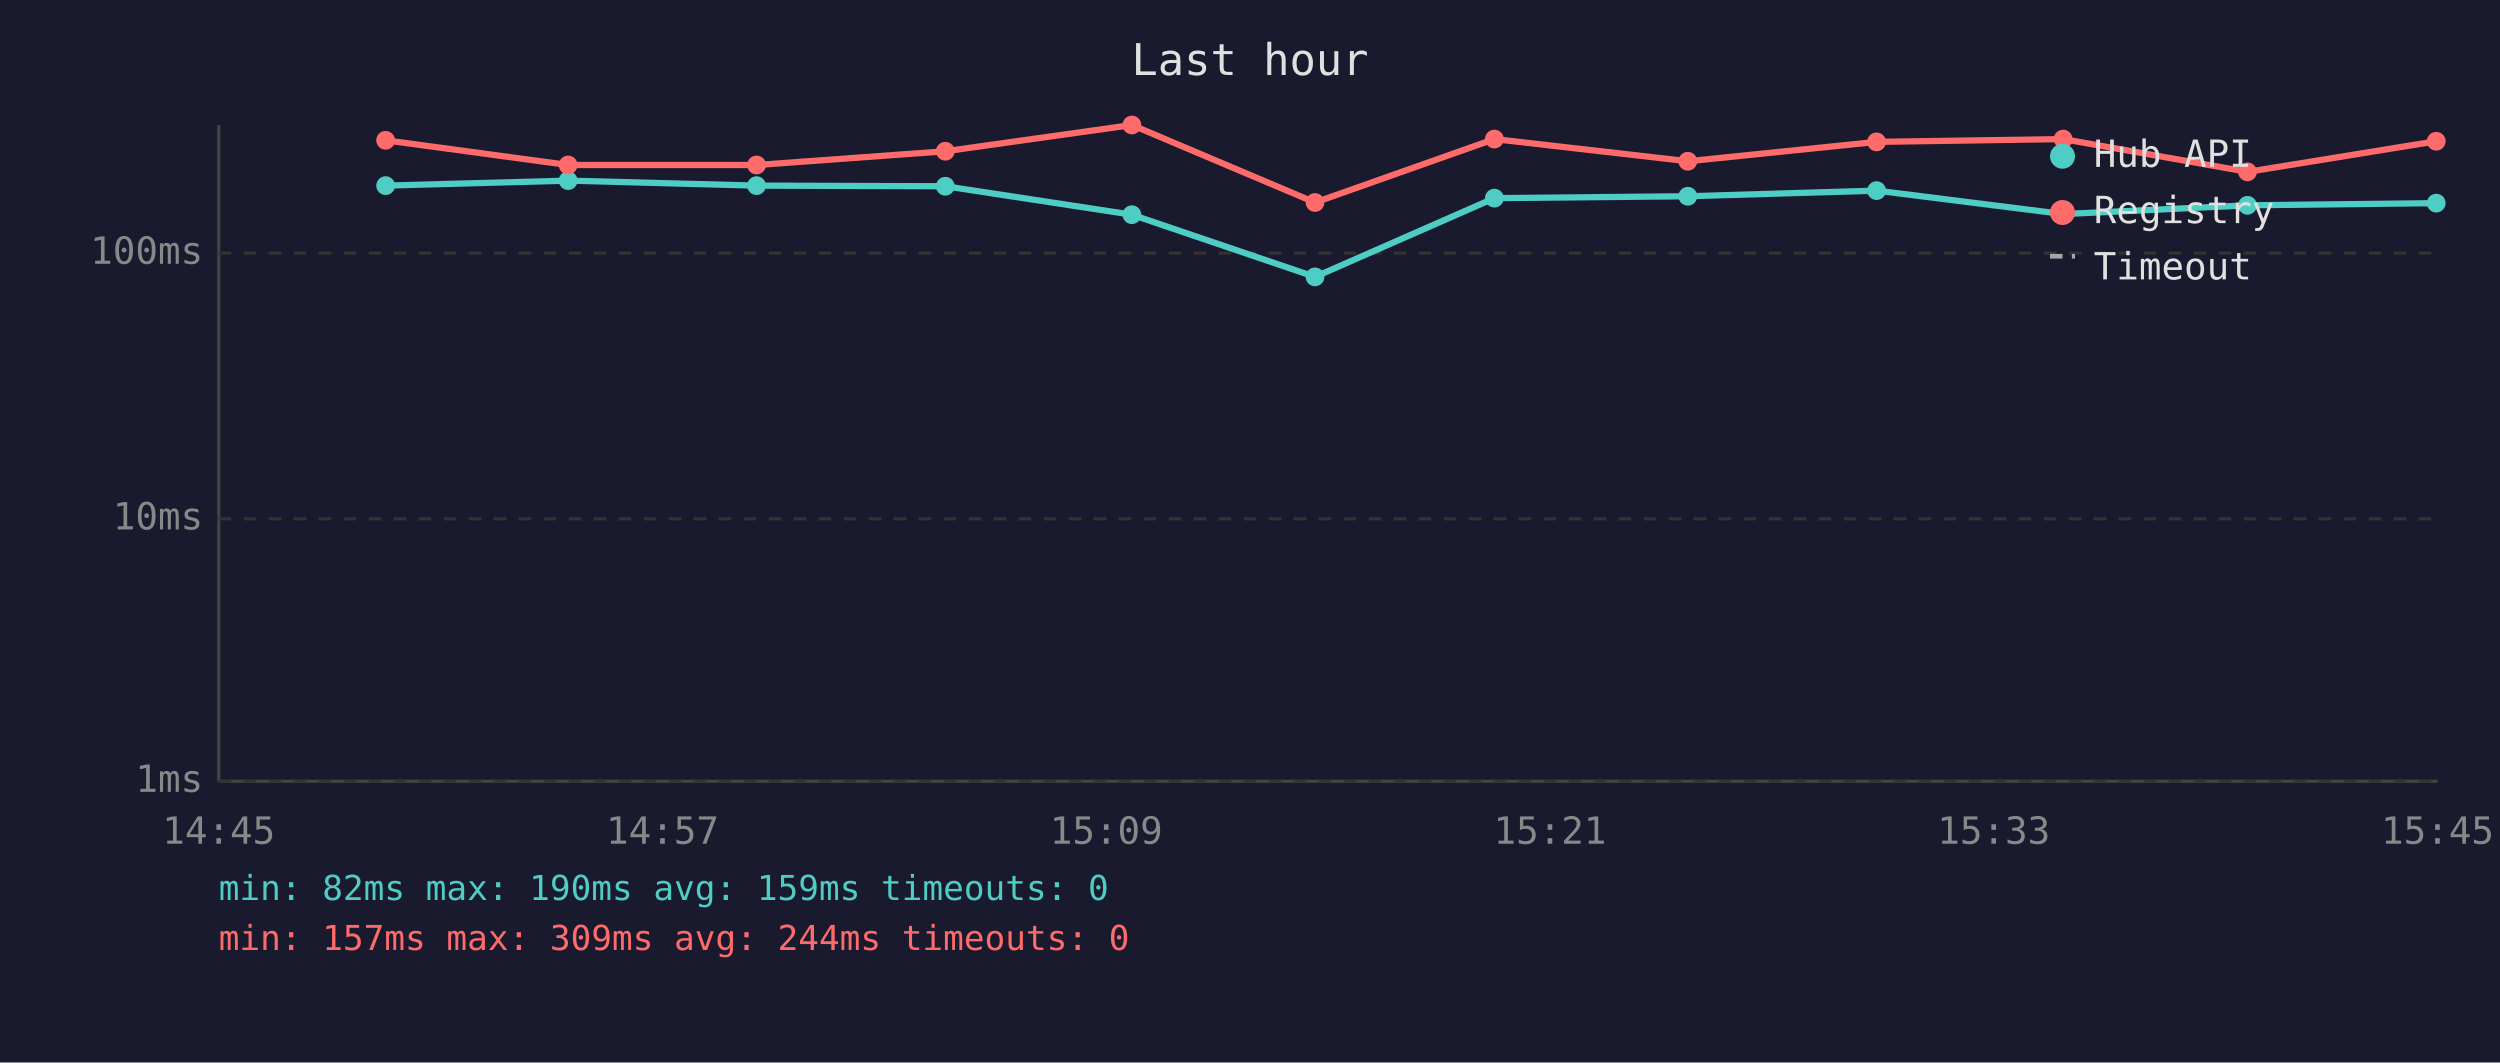
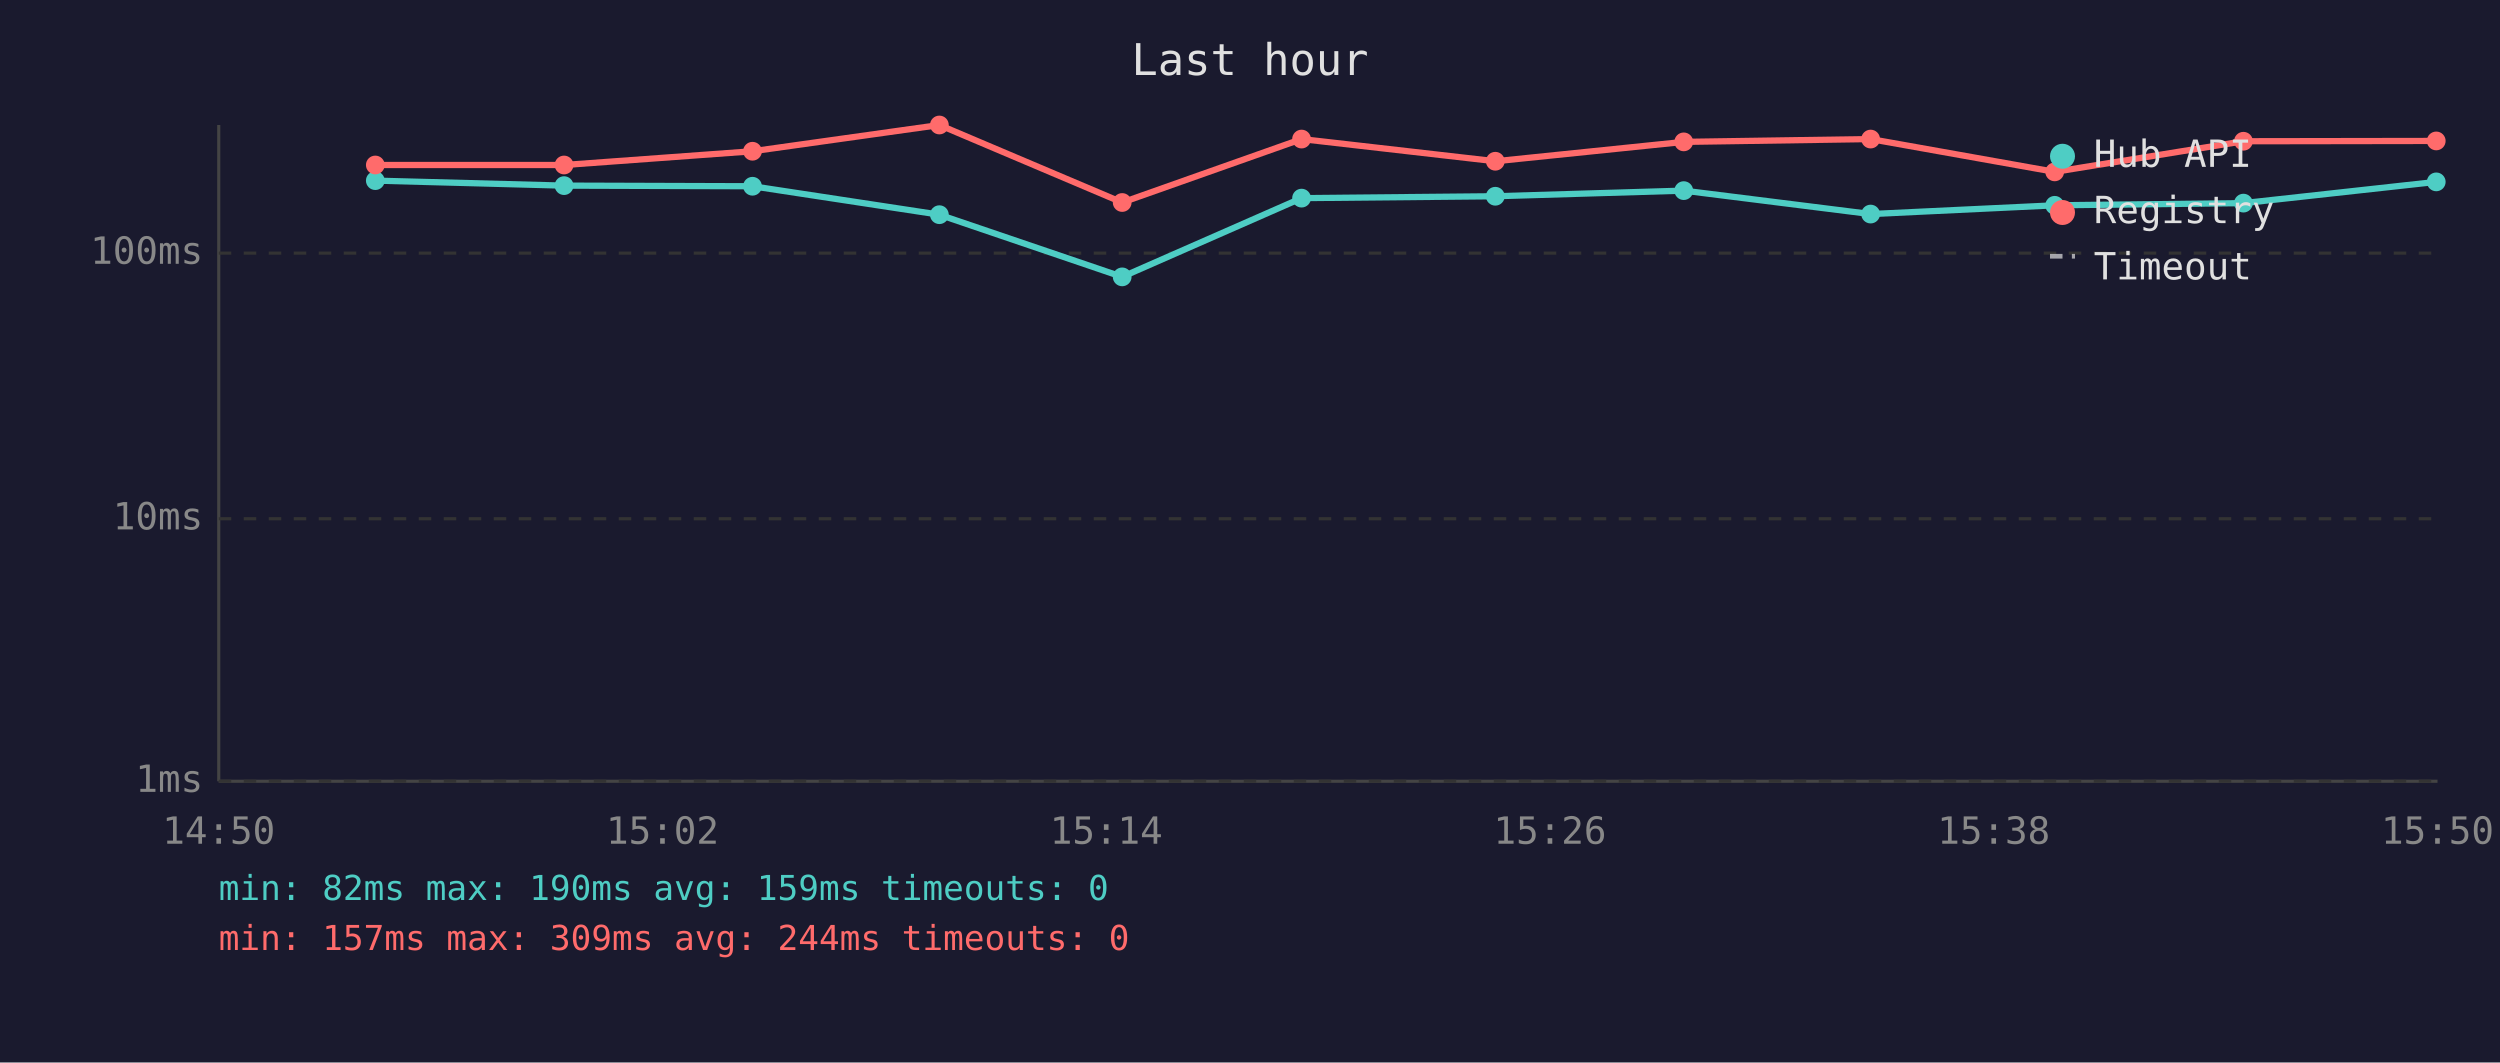
<svg xmlns="http://www.w3.org/2000/svg" viewBox="0 0 800 340" font-family="monospace" font-size="12">
  <rect width="800" height="340" fill="#1a1a2e" />
  <text x="400" y="24" fill="#e0e0e0" font-size="14" text-anchor="middle">Last hour</text>
  <line x1="70" y1="40" x2="70" y2="250" stroke="#444" stroke-width="1" />
  <line x1="70" y1="250" x2="780" y2="250" stroke="#444" stroke-width="1" />
  <line x1="70" y1="250" x2="780" y2="250" stroke="#333" stroke-width="1" stroke-dasharray="4" />
  <text x="65" y="250" fill="#888" text-anchor="end" dominant-baseline="middle">1ms</text>
  <line x1="70" y1="166" x2="780" y2="166" stroke="#333" stroke-width="1" stroke-dasharray="4" />
  <text x="65" y="166" fill="#888" text-anchor="end" dominant-baseline="middle">10ms</text>
  <line x1="70" y1="81" x2="780" y2="81" stroke="#333" stroke-width="1" stroke-dasharray="4" />
  <text x="65" y="81" fill="#888" text-anchor="end" dominant-baseline="middle">100ms</text>
-   <text x="70" y="270" fill="#888" text-anchor="middle">14:45</text>
-   <text x="212" y="270" fill="#888" text-anchor="middle">14:57</text>
-   <text x="354" y="270" fill="#888" text-anchor="middle">15:09</text>
-   <text x="496" y="270" fill="#888" text-anchor="middle">15:21</text>
-   <text x="638" y="270" fill="#888" text-anchor="middle">15:33</text>
-   <text x="780" y="270" fill="#888" text-anchor="middle">15:45</text>
-   <polyline points="123.4,59.4 181.8,57.8 242.1,59.4 302.5,59.6 362.2,68.7 420.8,88.6 478.2,63.4 540.1,62.8 600.5,61.0 660.2,68.5 719.2,65.7 779.6,65.0" fill="none" stroke="#4ecdc4" stroke-width="2" opacity="1" />
-   <circle cx="123.4" cy="59.4" r="3" fill="#4ecdc4" />
-   <circle cx="181.8" cy="57.8" r="3" fill="#4ecdc4" />
-   <circle cx="242.1" cy="59.4" r="3" fill="#4ecdc4" />
-   <circle cx="302.5" cy="59.6" r="3" fill="#4ecdc4" />
-   <circle cx="362.2" cy="68.7" r="3" fill="#4ecdc4" />
-   <circle cx="420.8" cy="88.6" r="3" fill="#4ecdc4" />
-   <circle cx="478.2" cy="63.4" r="3" fill="#4ecdc4" />
-   <circle cx="540.1" cy="62.8" r="3" fill="#4ecdc4" />
-   <circle cx="600.5" cy="61.0" r="3" fill="#4ecdc4" />
-   <circle cx="660.2" cy="68.5" r="3" fill="#4ecdc4" />
-   <circle cx="719.2" cy="65.7" r="3" fill="#4ecdc4" />
-   <circle cx="779.6" cy="65.0" r="3" fill="#4ecdc4" />
-   <polyline points="123.4,44.9 181.8,52.8 242.1,52.8 302.5,48.4 362.2,40.0 420.8,64.8 478.2,44.5 540.1,51.6 600.5,45.4 660.2,44.5 719.2,55.0 779.6,45.2" fill="none" stroke="#ff6b6b" stroke-width="2" opacity="1" />
-   <circle cx="123.4" cy="44.9" r="3" fill="#ff6b6b" />
-   <circle cx="181.8" cy="52.8" r="3" fill="#ff6b6b" />
-   <circle cx="242.1" cy="52.8" r="3" fill="#ff6b6b" />
-   <circle cx="302.5" cy="48.4" r="3" fill="#ff6b6b" />
-   <circle cx="362.2" cy="40.0" r="3" fill="#ff6b6b" />
-   <circle cx="420.8" cy="64.8" r="3" fill="#ff6b6b" />
-   <circle cx="478.2" cy="44.5" r="3" fill="#ff6b6b" />
-   <circle cx="540.1" cy="51.6" r="3" fill="#ff6b6b" />
-   <circle cx="600.5" cy="45.4" r="3" fill="#ff6b6b" />
-   <circle cx="660.2" cy="44.5" r="3" fill="#ff6b6b" />
-   <circle cx="719.2" cy="55.0" r="3" fill="#ff6b6b" />
-   <circle cx="779.6" cy="45.2" r="3" fill="#ff6b6b" />
+   <text x="70" y="270" fill="#888" text-anchor="middle">14:50</text>
+   <text x="212" y="270" fill="#888" text-anchor="middle">15:02</text>
+   <text x="354" y="270" fill="#888" text-anchor="middle">15:14</text>
+   <text x="496" y="270" fill="#888" text-anchor="middle">15:26</text>
+   <text x="638" y="270" fill="#888" text-anchor="middle">15:38</text>
+   <text x="780" y="270" fill="#888" text-anchor="middle">15:50</text>
+   <polyline points="120.1,57.8 180.5,59.4 240.8,59.6 300.6,68.7 359.1,88.6 416.5,63.4 478.5,62.8 538.8,61.0 598.6,68.5 657.5,65.7 717.9,65.0 779.6,58.2" fill="none" stroke="#4ecdc4" stroke-width="2" opacity="1" />
+   <circle cx="120.1" cy="57.8" r="3" fill="#4ecdc4" />
+   <circle cx="180.5" cy="59.4" r="3" fill="#4ecdc4" />
+   <circle cx="240.8" cy="59.6" r="3" fill="#4ecdc4" />
+   <circle cx="300.6" cy="68.7" r="3" fill="#4ecdc4" />
+   <circle cx="359.1" cy="88.6" r="3" fill="#4ecdc4" />
+   <circle cx="416.5" cy="63.4" r="3" fill="#4ecdc4" />
+   <circle cx="478.5" cy="62.8" r="3" fill="#4ecdc4" />
+   <circle cx="538.8" cy="61.0" r="3" fill="#4ecdc4" />
+   <circle cx="598.6" cy="68.5" r="3" fill="#4ecdc4" />
+   <circle cx="657.5" cy="65.7" r="3" fill="#4ecdc4" />
+   <circle cx="717.9" cy="65.0" r="3" fill="#4ecdc4" />
+   <circle cx="779.6" cy="58.2" r="3" fill="#4ecdc4" />
+   <polyline points="120.1,52.8 180.5,52.8 240.8,48.4 300.6,40.0 359.1,64.8 416.5,44.5 478.5,51.6 538.8,45.4 598.6,44.5 657.5,55.0 717.9,45.2 779.6,45.1" fill="none" stroke="#ff6b6b" stroke-width="2" opacity="1" />
+   <circle cx="120.1" cy="52.8" r="3" fill="#ff6b6b" />
+   <circle cx="180.5" cy="52.8" r="3" fill="#ff6b6b" />
+   <circle cx="240.8" cy="48.4" r="3" fill="#ff6b6b" />
+   <circle cx="300.6" cy="40.0" r="3" fill="#ff6b6b" />
+   <circle cx="359.1" cy="64.8" r="3" fill="#ff6b6b" />
+   <circle cx="416.5" cy="44.5" r="3" fill="#ff6b6b" />
+   <circle cx="478.5" cy="51.6" r="3" fill="#ff6b6b" />
+   <circle cx="538.8" cy="45.4" r="3" fill="#ff6b6b" />
+   <circle cx="598.6" cy="44.5" r="3" fill="#ff6b6b" />
+   <circle cx="657.5" cy="55.0" r="3" fill="#ff6b6b" />
+   <circle cx="717.9" cy="45.2" r="3" fill="#ff6b6b" />
+   <circle cx="779.6" cy="45.1" r="3" fill="#ff6b6b" />
  <circle cx="660" cy="50" r="4" fill="#4ecdc4" />
  <text x="670" y="50" fill="#e0e0e0" dominant-baseline="middle">Hub API</text>
  <circle cx="660" cy="68" r="4" fill="#ff6b6b" />
  <text x="670" y="68" fill="#e0e0e0" dominant-baseline="middle">Registry</text>
  <line x1="656" y1="82" x2="664" y2="82" stroke="#e0e0e0" stroke-width="1.5" stroke-dasharray="4,3" opacity="0.7" />
  <text x="670" y="86" fill="#e0e0e0" dominant-baseline="middle">Timeout</text>
  <text x="70" y="288" fill="#4ecdc4" font-size="11">min: 82ms  max: 190ms  avg: 159ms  timeouts: 0</text>
  <text x="70" y="304" fill="#ff6b6b" font-size="11">min: 157ms  max: 309ms  avg: 244ms  timeouts: 0</text>
</svg>
